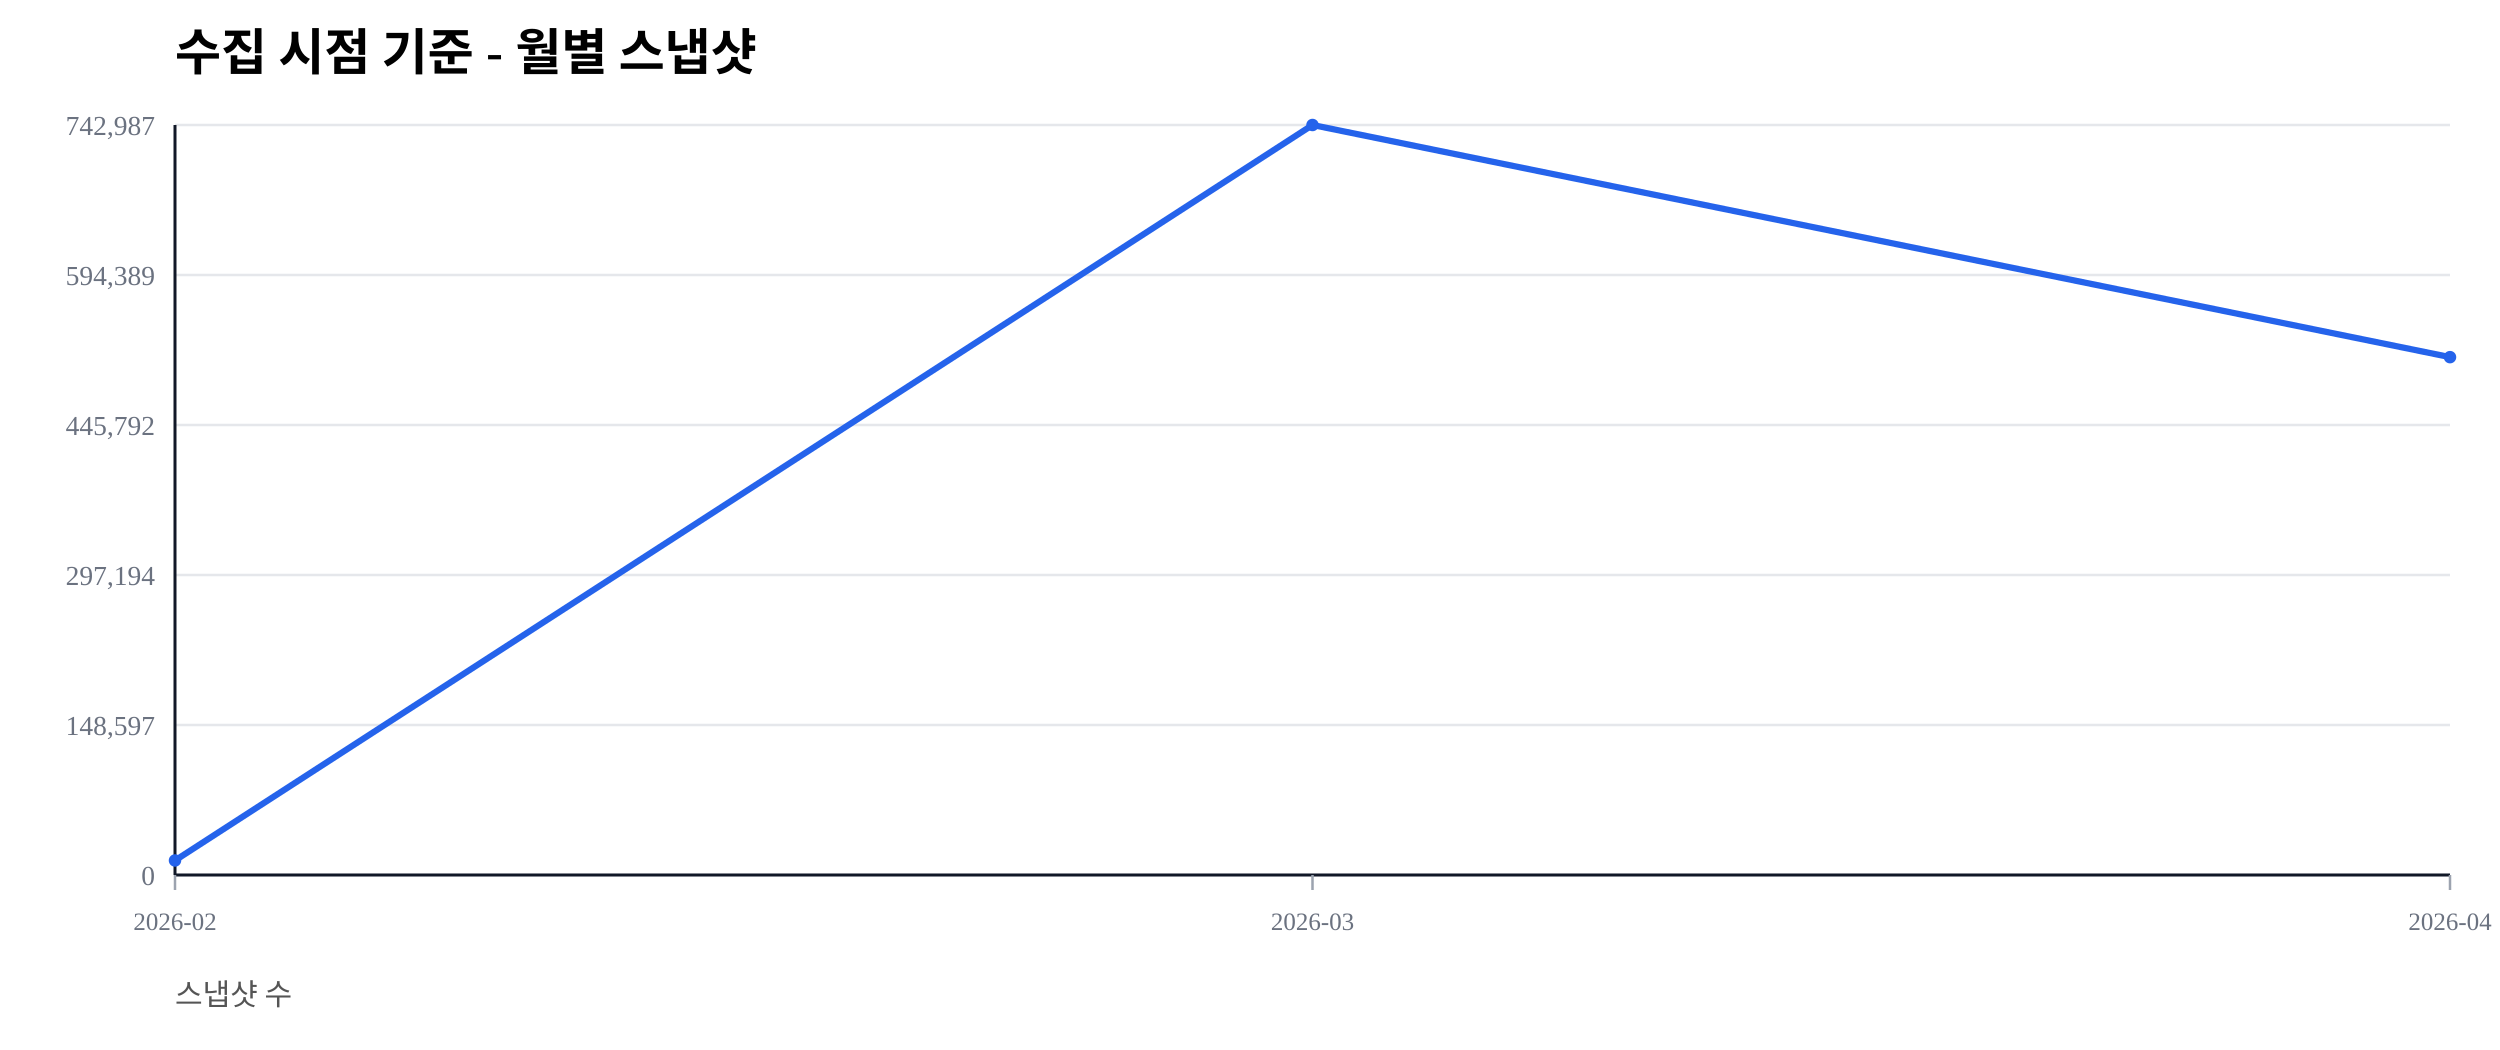
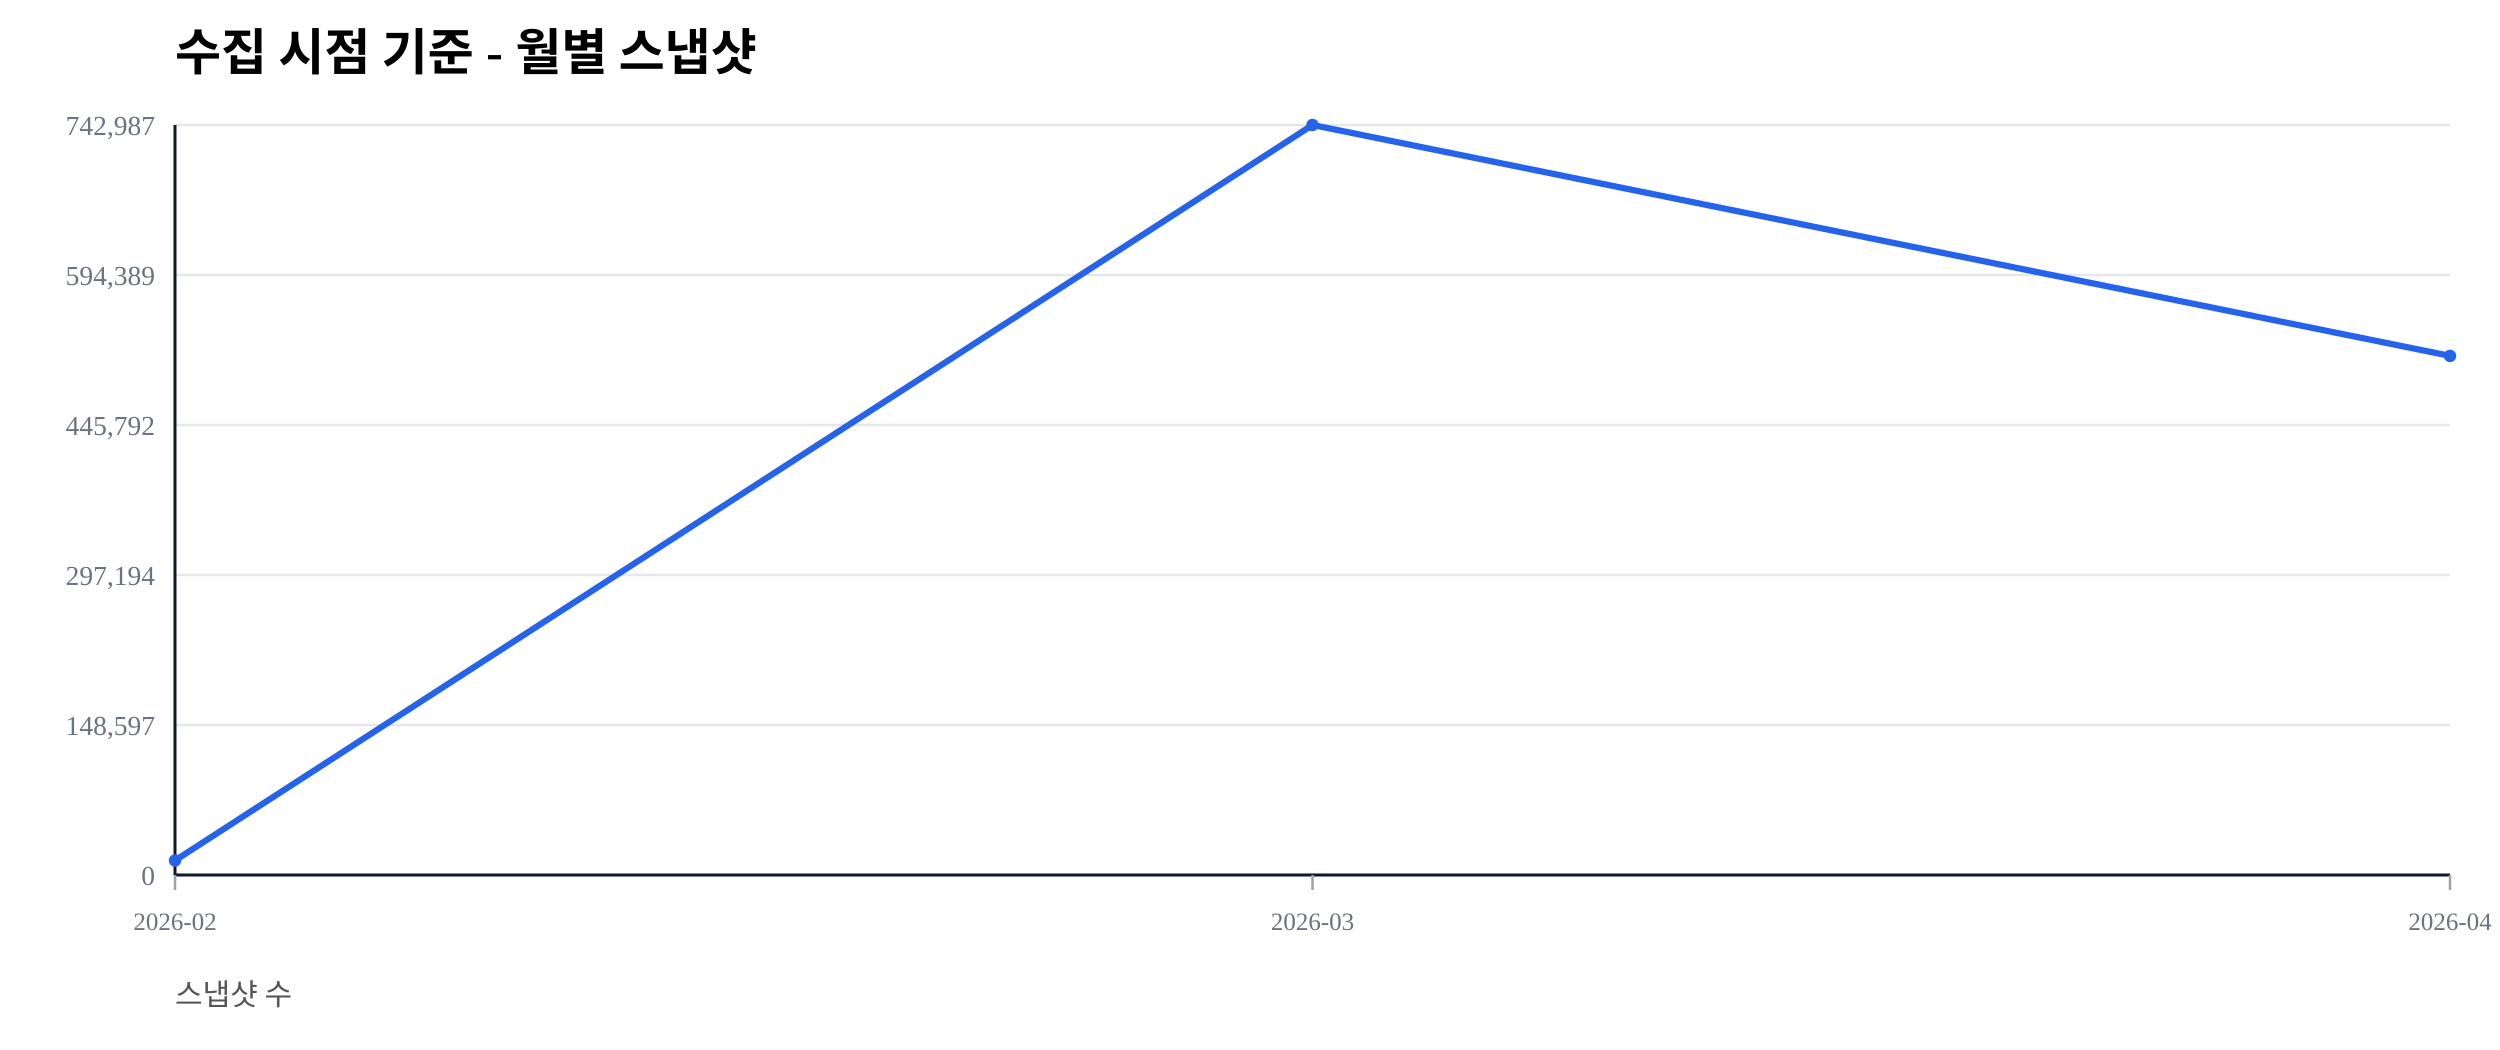
<svg xmlns="http://www.w3.org/2000/svg" width="1000" height="420" viewBox="0 0 1000 420">
  <rect width="100%" height="100%" fill="#ffffff" />
  <text x="70" y="28" font-size="20" font-weight="600">수집 시점 기준 - 월별 스냅샷</text>
  <text x="70" y="402" font-size="12" fill="#555">스냅샷 수</text>
  <line x1="70" y1="350.00" x2="980" y2="350.00" stroke="#e5e7eb" stroke-width="1" />
  <text x="62" y="354.00" font-size="11" fill="#6b7280" text-anchor="end">0</text>
  <line x1="70" y1="290.00" x2="980" y2="290.00" stroke="#e5e7eb" stroke-width="1" />
  <text x="62" y="294.00" font-size="11" fill="#6b7280" text-anchor="end">148,597</text>
  <line x1="70" y1="230.00" x2="980" y2="230.00" stroke="#e5e7eb" stroke-width="1" />
  <text x="62" y="234.00" font-size="11" fill="#6b7280" text-anchor="end">297,194</text>
  <line x1="70" y1="170.00" x2="980" y2="170.00" stroke="#e5e7eb" stroke-width="1" />
  <text x="62" y="174.00" font-size="11" fill="#6b7280" text-anchor="end">445,792</text>
  <line x1="70" y1="110.00" x2="980" y2="110.00" stroke="#e5e7eb" stroke-width="1" />
  <text x="62" y="114.00" font-size="11" fill="#6b7280" text-anchor="end">594,389</text>
  <line x1="70" y1="50.00" x2="980" y2="50.00" stroke="#e5e7eb" stroke-width="1" />
  <text x="62" y="54.00" font-size="11" fill="#6b7280" text-anchor="end">742,987</text>
  <line x1="70" y1="350" x2="980" y2="350" stroke="#111827" stroke-width="1.2" />
  <line x1="70" y1="50" x2="70" y2="350" stroke="#111827" stroke-width="1.2" />
  <line x1="70.00" y1="350" x2="70.00" y2="356" stroke="#9ca3af" stroke-width="1" />
  <text x="70.00" y="372" font-size="10" fill="#6b7280" text-anchor="middle">2026-02</text>
  <line x1="525.00" y1="350" x2="525.00" y2="356" stroke="#9ca3af" stroke-width="1" />
  <text x="525.00" y="372" font-size="10" fill="#6b7280" text-anchor="middle">2026-03</text>
  <line x1="980.00" y1="350" x2="980.00" y2="356" stroke="#9ca3af" stroke-width="1" />
  <text x="980.00" y="372" font-size="10" fill="#6b7280" text-anchor="middle">2026-04</text>
-   <polyline fill="none" stroke="#2563eb" stroke-width="2.5" points="70.00,344.19 525.00,50.00 980.00,142.86" />
+   <polyline fill="none" stroke="#2563eb" stroke-width="2.5" points="70.00,344.19 525.00,50.00 980.00,142.36" />
  <circle cx="70.00" cy="344.19" r="2.5" fill="#2563eb" />
  <circle cx="525.00" cy="50.00" r="2.5" fill="#2563eb" />
-   <circle cx="980.00" cy="142.86" r="2.5" fill="#2563eb" />
+   <circle cx="980.00" cy="142.36" r="2.5" fill="#2563eb" />
</svg>
